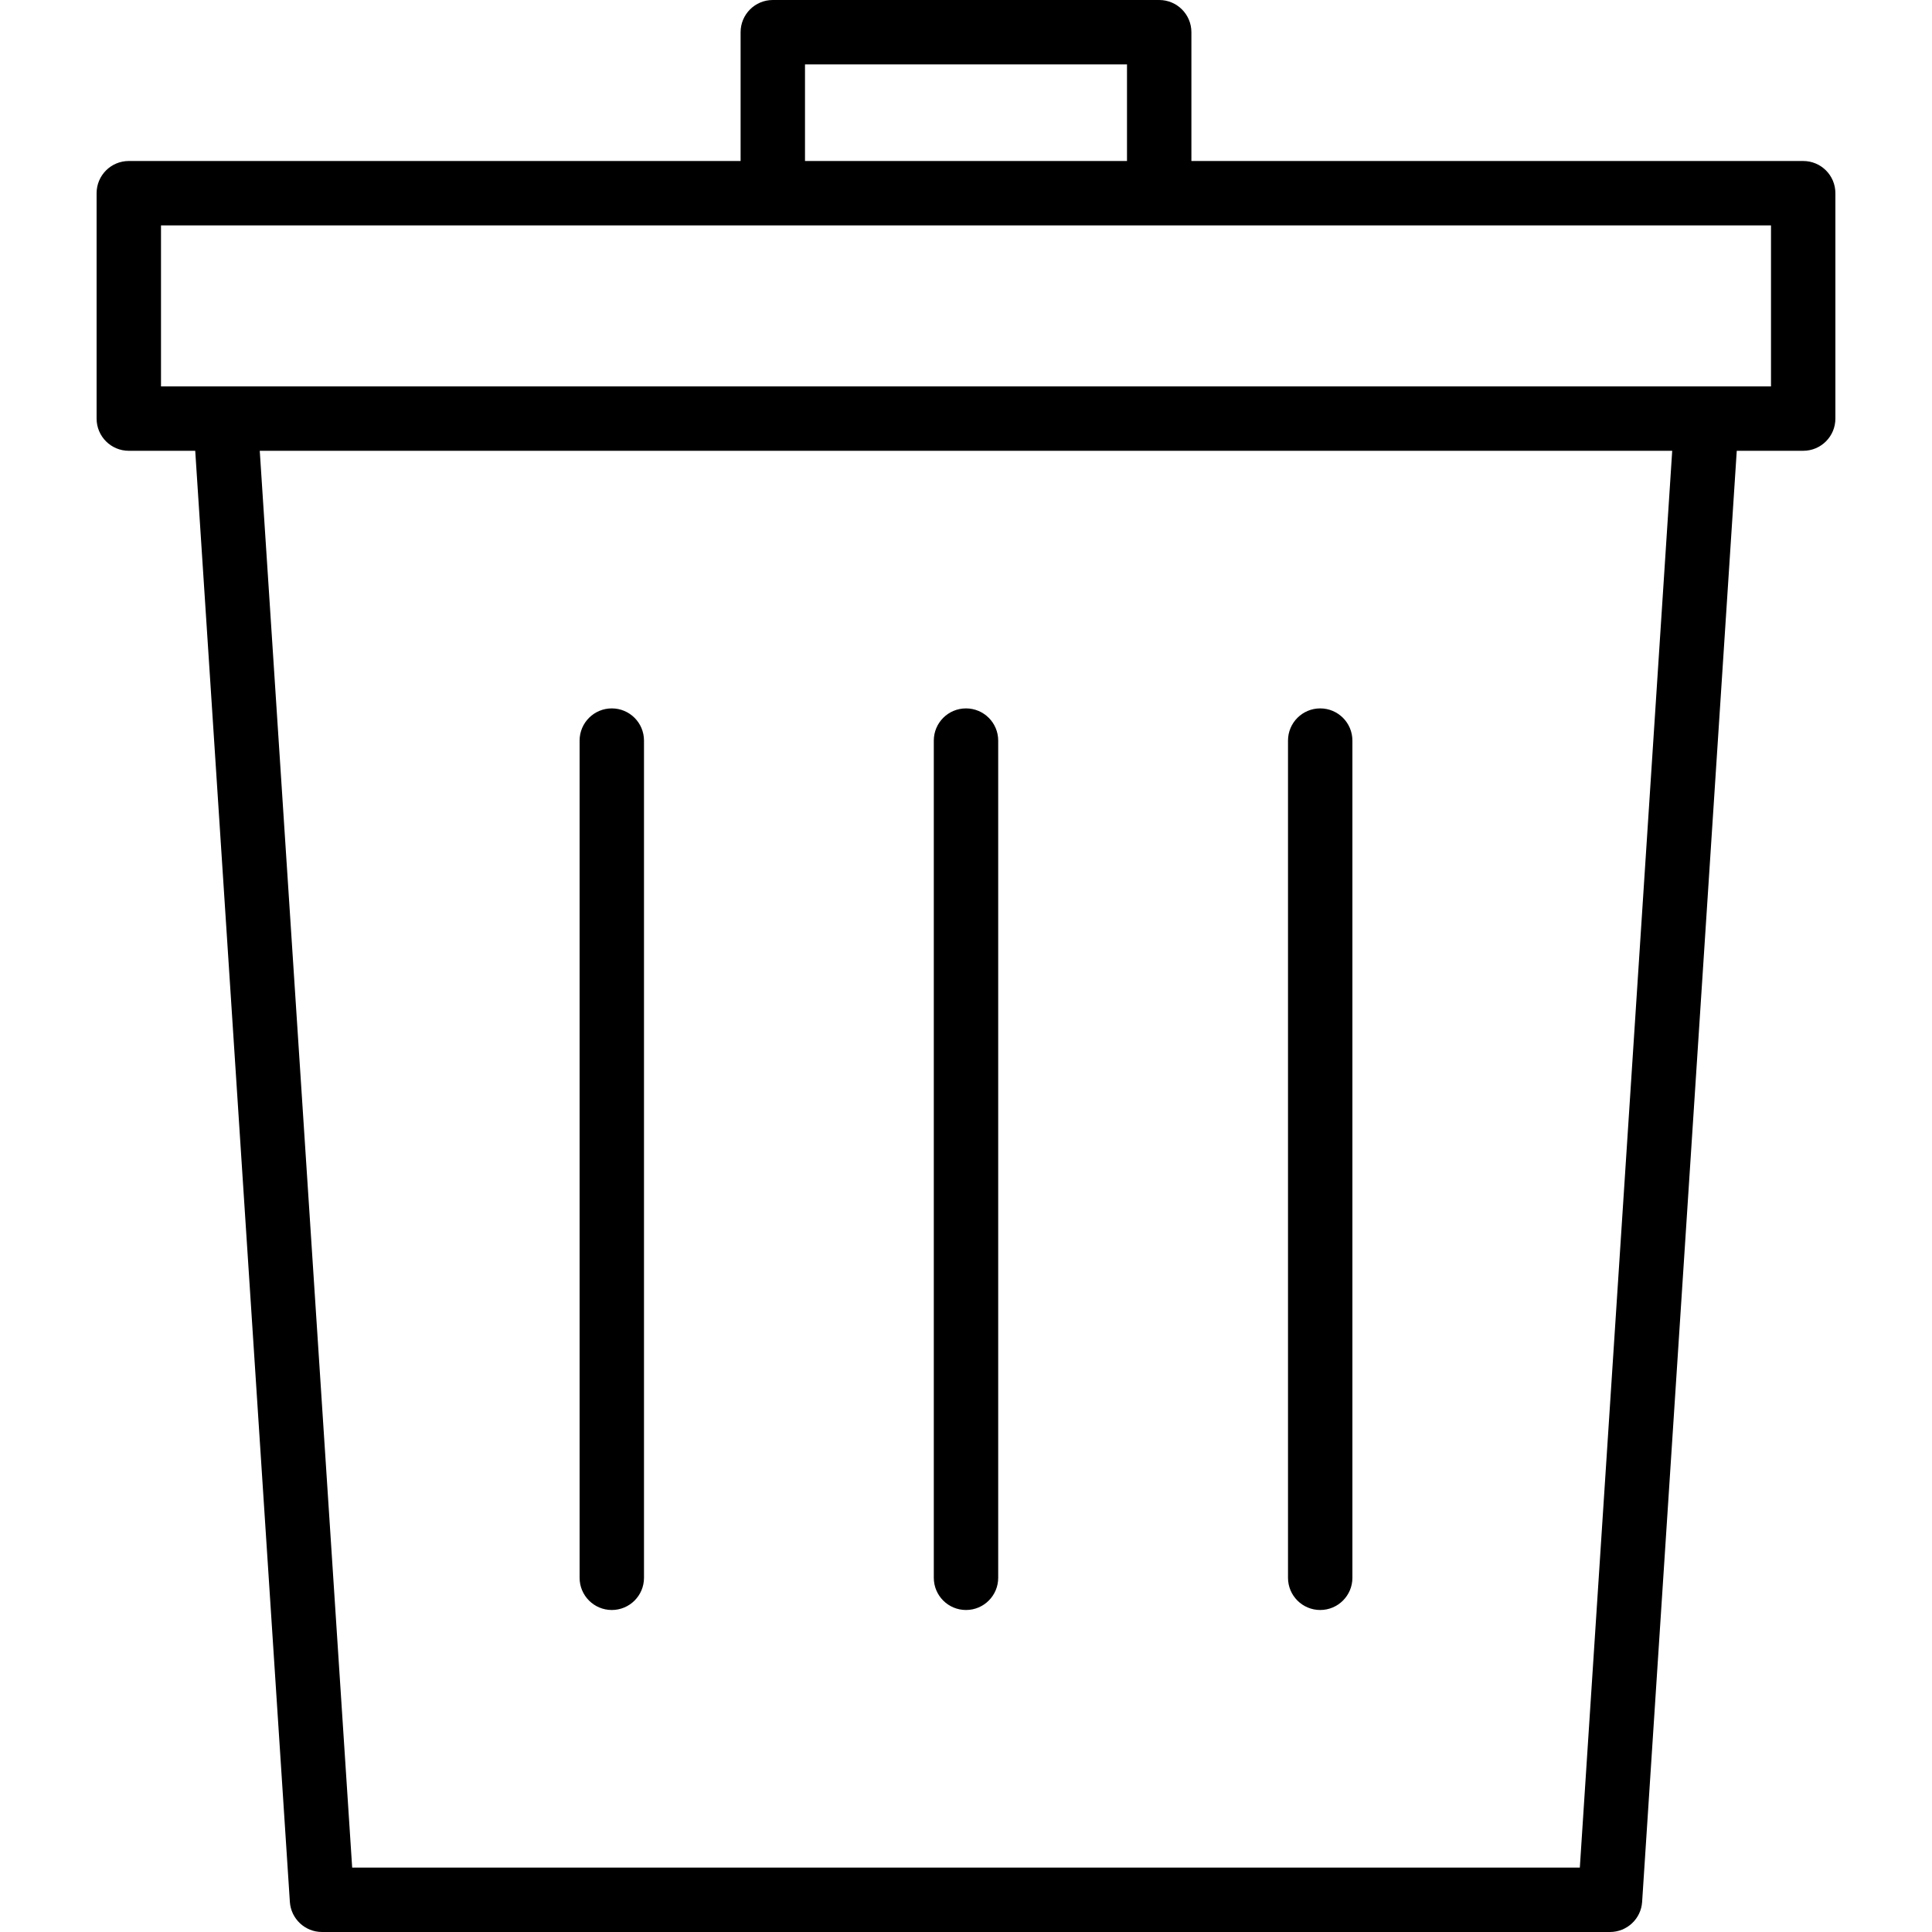
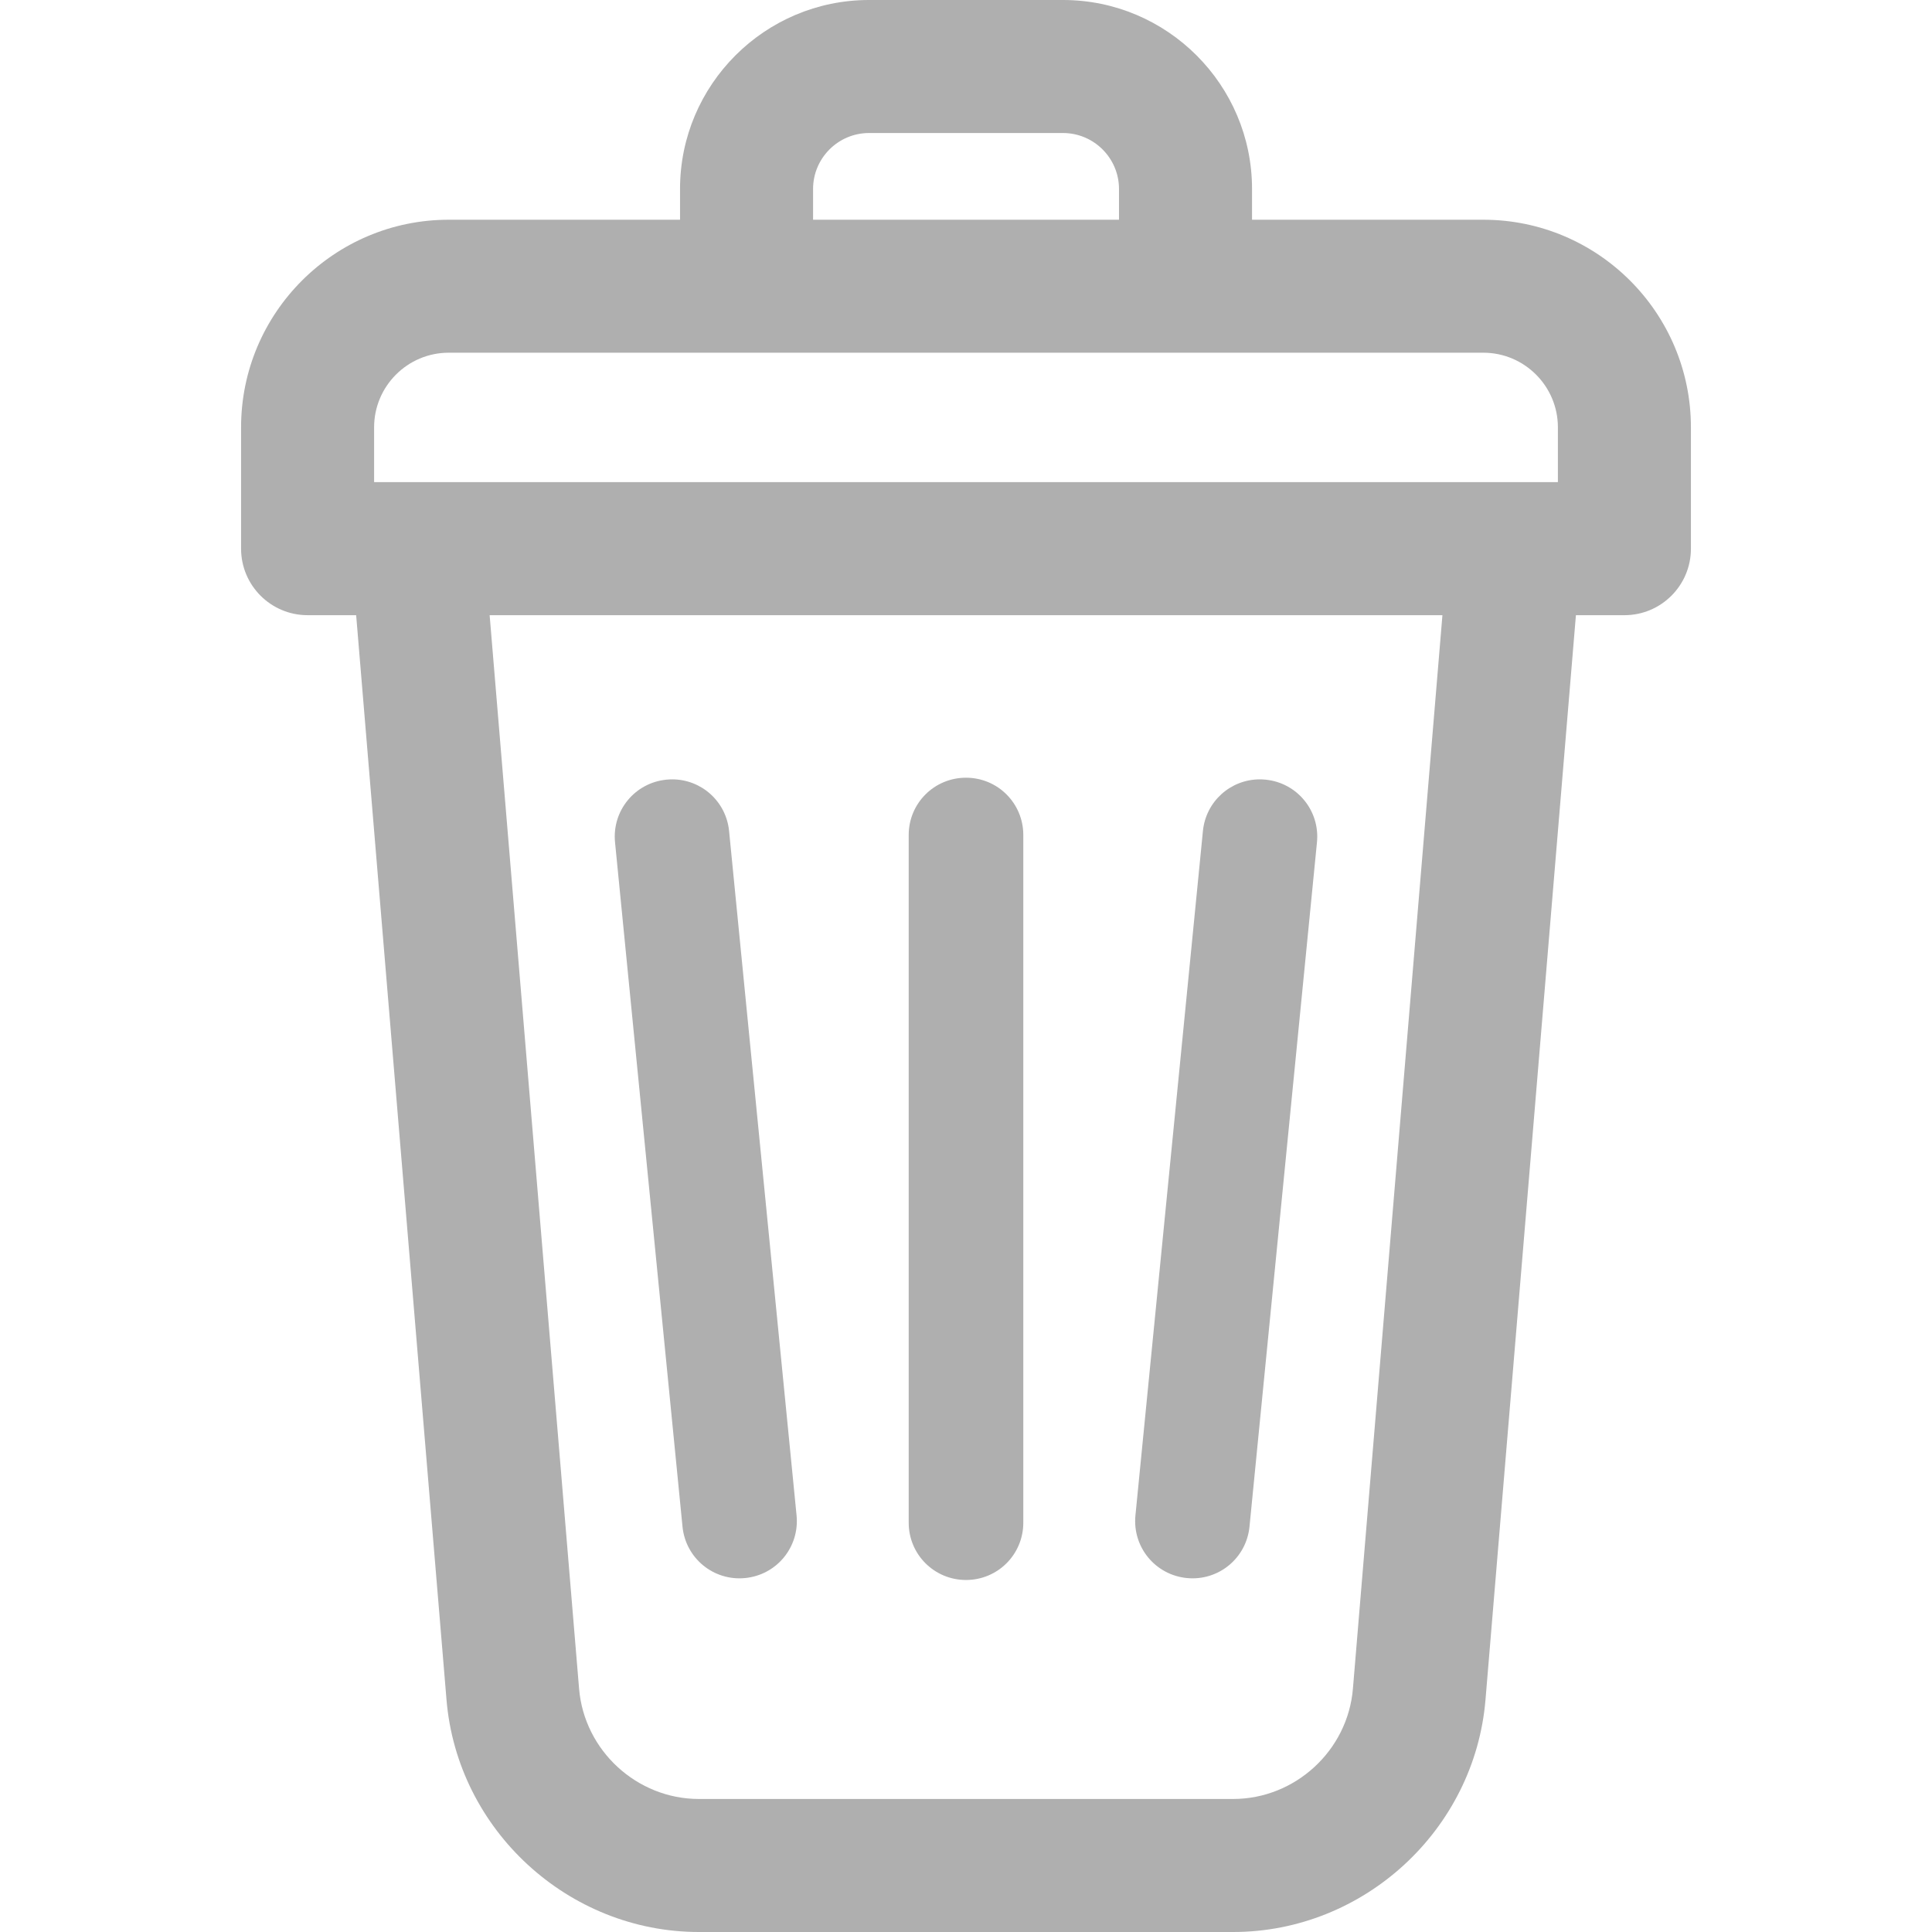
- <svg xmlns="http://www.w3.org/2000/svg" version="1.1" id="Layer_1" x="0px" y="0px" viewBox="0 0 512 512" width="512" height="512" style="enable-background:new 0 0 512 512;" xml:space="preserve">
-   <g>
-     <g>
-       <path d="M477.867,42.667H315.733V8.533C315.733,3.814,311.91,0,307.2,0H204.8c-4.71,0-8.533,3.814-8.533,8.533v34.133H34.133    c-4.71,0-8.533,3.814-8.533,8.533v59.733c0,4.719,3.823,8.533,8.533,8.533h17.604l25.079,384.555    c0.299,4.489,4.019,7.979,8.516,7.979h341.333c4.497,0,8.226-3.49,8.516-7.979l25.079-384.555h17.604    c4.719,0,8.533-3.814,8.533-8.533V51.2C486.4,46.481,482.586,42.667,477.867,42.667z M213.333,17.067h85.333v25.6h-85.333V17.067z     M418.671,494.933H93.329L68.838,119.467h374.315L418.671,494.933z M469.333,102.4H42.667V59.733h426.667V102.4z" />
-     </g>
-   </g>
-   <g>
-     <g>
-       <path d="M256,187.733c-4.71,0-8.533,3.814-8.533,8.533v221.867c0,4.719,3.823,8.533,8.533,8.533c4.71,0,8.533-3.814,8.533-8.533    V196.267C264.533,191.548,260.71,187.733,256,187.733z" />
-     </g>
-   </g>
-   <g>
-     <g>
-       <path d="M162.133,187.733c-4.71,0-8.533,3.814-8.533,8.533v221.867c0,4.719,3.823,8.533,8.533,8.533    c4.71,0,8.533-3.814,8.533-8.533V196.267C170.667,191.548,166.844,187.733,162.133,187.733z" />
-     </g>
-   </g>
-   <g>
-     <g>
-       <path d="M349.867,187.733c-4.71,0-8.533,3.814-8.533,8.533v221.867c0,4.719,3.823,8.533,8.533,8.533s8.533-3.814,8.533-8.533    V196.267C358.4,191.548,354.577,187.733,349.867,187.733z" />
-     </g>
-   </g>
-   <g>
+ <svg xmlns="http://www.w3.org/2000/svg" version="1.1" id="Layer_1" x="0px" y="0px" height="297px" width="297px" viewBox="0 0 297 297" style="enable-background:new 0 0 297 297;" xml:space="preserve">
+   <defs id="defs44">
+ 
+ 
+ 
+ 
+ 
+ 	</defs>
+   <path d="M 133.59 0 C 117.57 2.3684758e-15 104.539 13.031 104.539 29.051 L 104.539 33.779 L 68.98 33.779 C 51.38 33.779 37.061 48.089 37.061 65.689 L 37.061 84.35 C 37.061 89.99 41.639 94.57 47.289 94.57 L 54.75 94.57 L 68.641 261.301 C 70.311 281.321 87.359 297 107.439 297 L 189.561 297 C 209.651 297 226.689 281.321 228.359 261.301 L 242.26 94.57 L 249.721 94.57 C 255.361 94.57 259.939 89.99 259.939 84.35 L 259.939 65.689 C 259.939 48.089 245.629 33.779 228.029 33.779 L 192.471 33.779 L 192.471 29.051 C 192.471 13.031 179.43 0 163.41 0 L 133.59 0 z M 133.59 20.449 L 163.41 20.449 C 168.16 20.449 172.02 24.311 172.02 29.051 L 172.02 33.779 L 124.99 33.779 L 124.99 29.051 C 124.99 24.311 128.85 20.449 133.59 20.449 z M 68.98 54.221 L 228.029 54.221 C 234.349 54.221 239.49 59.369 239.49 65.689 L 239.49 74.119 L 57.51 74.119 L 57.51 65.689 C 57.51 59.369 62.65 54.221 68.98 54.221 z M 75.27 94.57 L 221.74 94.57 L 207.98 259.6 C 207.19 269.11 199.101 276.551 189.561 276.551 L 107.439 276.551 C 97.909 276.551 89.81 269.11 89.02 259.6 L 75.27 94.57 z M 148.5 119.555 C 143.62 119.555 139.691 123.485 139.691 128.365 L 139.691 234.076 C 139.691 238.957 143.62 242.885 148.5 242.885 C 153.38 242.885 157.309 238.957 157.309 234.076 L 157.309 128.365 C 157.309 123.485 153.38 119.555 148.5 119.555 z M 103.354 119.809 C 103.055 119.808 102.753 119.824 102.449 119.854 C 97.592 120.332 94.068 124.628 94.547 129.484 L 104.92 234.686 C 105.399 239.542 109.694 243.067 114.551 242.588 C 119.408 242.109 122.932 237.814 122.453 232.957 L 112.08 127.756 C 111.631 123.203 107.829 119.819 103.354 119.809 z M 193.646 119.809 C 189.171 119.819 185.369 123.203 184.92 127.756 L 174.547 232.957 C 174.068 237.814 177.592 242.109 182.449 242.588 C 187.306 243.067 191.601 239.542 192.08 234.686 L 202.453 129.484 C 202.932 124.628 199.408 120.332 194.551 119.854 C 194.247 119.824 193.945 119.808 193.646 119.809 z " id="path6" style="fill:#363636;fill-opacity:1;opacity:0.4" />
+   <g id="g11">
</g>
-   <g>
+   <g id="g15">
</g>
-   <g>
+   <g id="g17">
</g>
-   <g>
+   <g id="g19">
</g>
-   <g>
+   <g id="g21">
</g>
-   <g>
+   <g id="g23">
</g>
-   <g>
+   <g id="g25">
</g>
-   <g>
+   <g id="g27">
</g>
-   <g>
+   <g id="g29">
</g>
-   <g>
+   <g id="g31">
</g>
-   <g>
+   <g id="g33">
</g>
-   <g>
+   <g id="g35">
</g>
-   <g>
+   <g id="g37">
</g>
-   <g>
- </g>
-   <g>
+   <g id="g39">
</g>
</svg>
